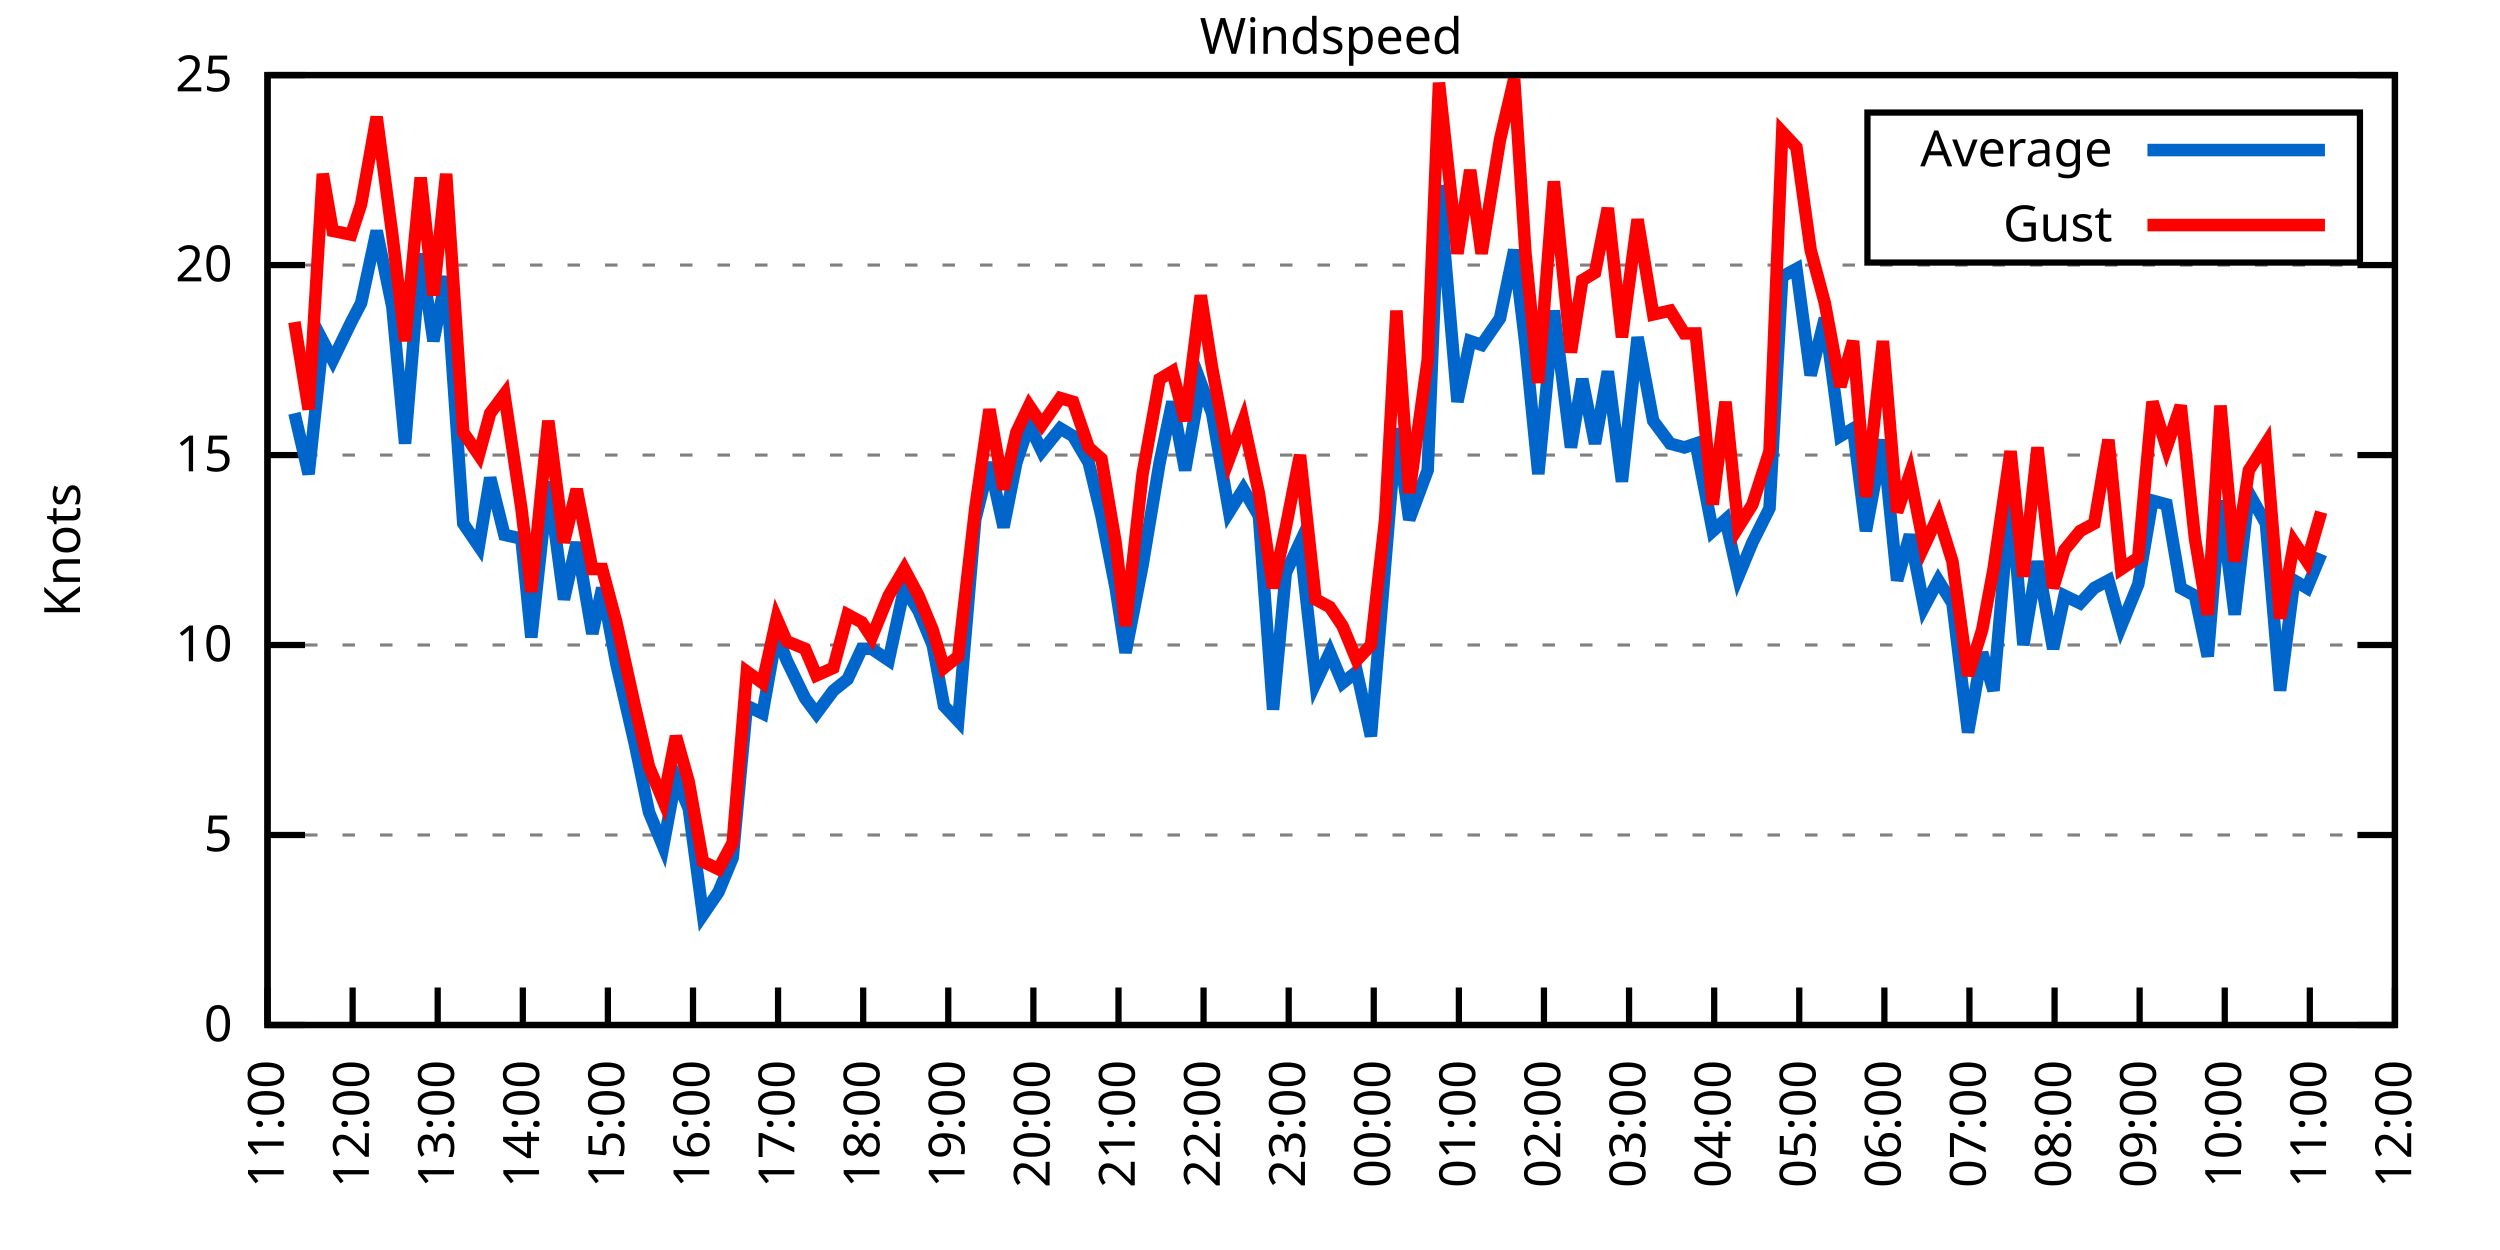
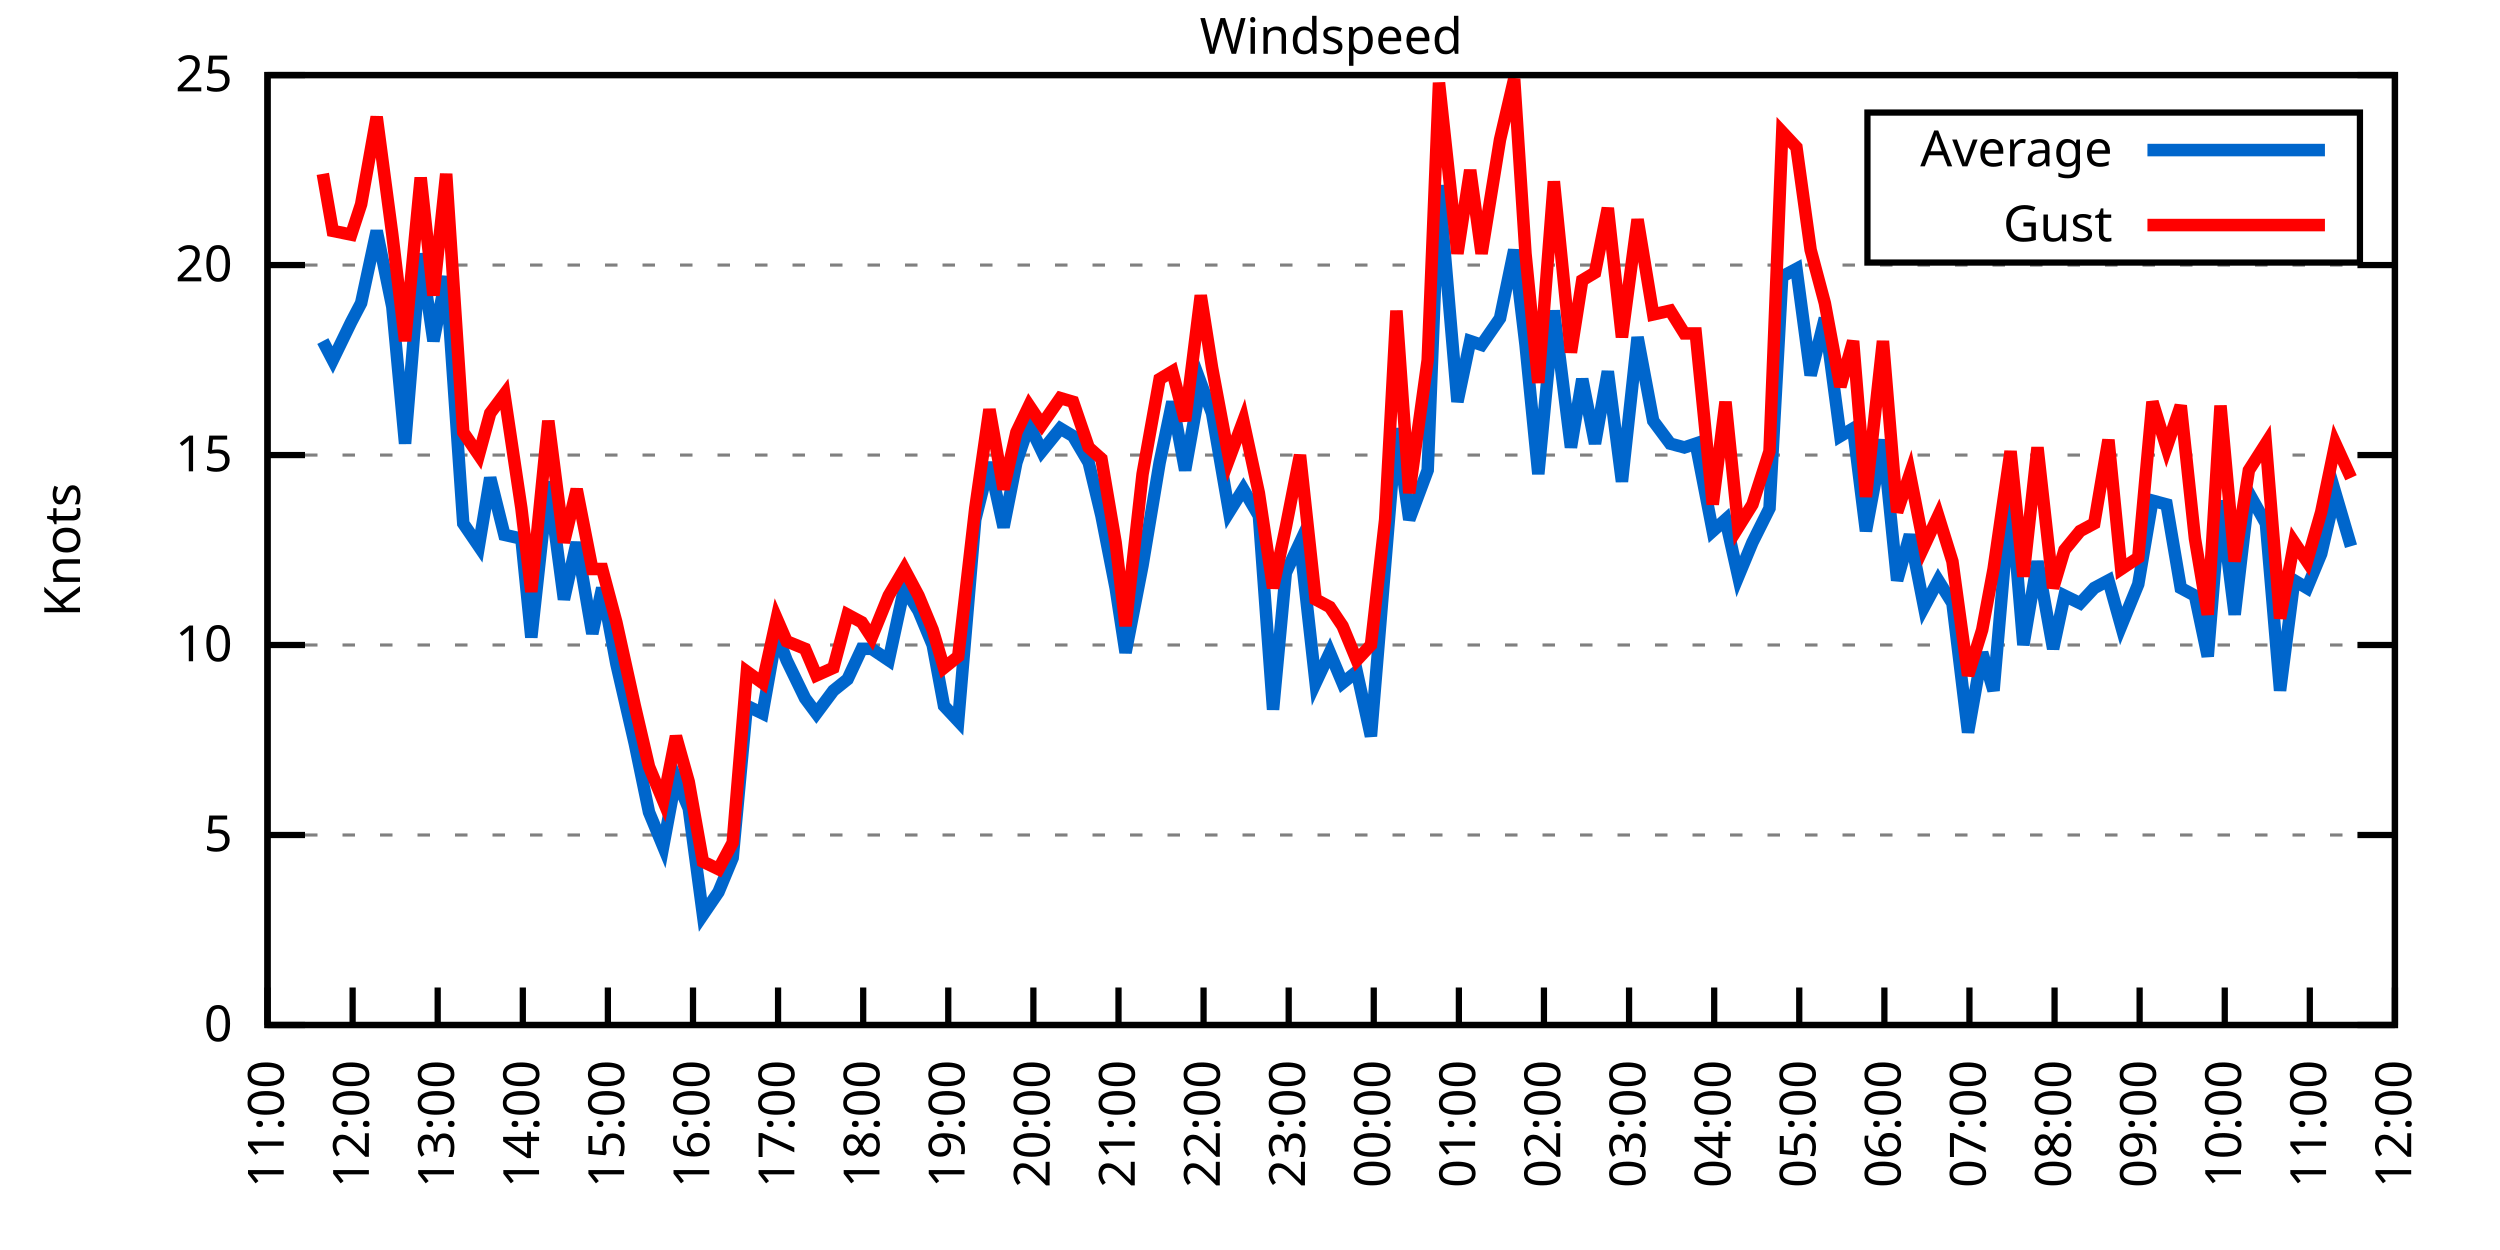
<svg xmlns="http://www.w3.org/2000/svg" xmlns:xlink="http://www.w3.org/1999/xlink" width="400" height="200" viewBox="0 0 400 200">
  <g id="gnuplot_canvas">
    <rect x="0" y="0" width="400" height="200" fill="none" />
    <defs>
      <circle id="gpDot" r="0.5" stroke-width="0.5" stroke="currentColor" />
      <path id="gpPt0" stroke-width="0.333" stroke="currentColor" d="M-1,0 h2 M0,-1 v2" />
      <path id="gpPt1" stroke-width="0.333" stroke="currentColor" d="M-1,-1 L1,1 M1,-1 L-1,1" />
      <path id="gpPt2" stroke-width="0.333" stroke="currentColor" d="M-1,0 L1,0 M0,-1 L0,1 M-1,-1 L1,1 M-1,1 L1,-1" />
      <rect id="gpPt3" stroke-width="0.333" stroke="currentColor" x="-1" y="-1" width="2" height="2" />
      <rect id="gpPt4" stroke-width="0.333" stroke="currentColor" fill="currentColor" x="-1" y="-1" width="2" height="2" />
      <circle id="gpPt5" stroke-width="0.333" stroke="currentColor" cx="0" cy="0" r="1" />
      <use xlink:href="#gpPt5" id="gpPt6" fill="currentColor" stroke="none" />
      <path id="gpPt7" stroke-width="0.333" stroke="currentColor" d="M0,-1.33 L-1.33,0.67 L1.33,0.67 z" />
      <use xlink:href="#gpPt7" id="gpPt8" fill="currentColor" stroke="none" />
      <use xlink:href="#gpPt7" id="gpPt9" stroke="currentColor" transform="rotate(180)" />
      <use xlink:href="#gpPt9" id="gpPt10" fill="currentColor" stroke="none" />
      <use xlink:href="#gpPt3" id="gpPt11" stroke="currentColor" transform="rotate(45)" />
      <use xlink:href="#gpPt11" id="gpPt12" fill="currentColor" stroke="none" />
      <path id="gpPt13" stroke-width="0.333" stroke="currentColor" d="M0,1.330 L1.265,0.411 L0.782,-1.067 L-0.782,-1.076 L-1.265,0.411 z" />
      <use xlink:href="#gpPt13" id="gpPt14" fill="currentColor" stroke="none" />
      <filter id="textbox" filterUnits="objectBoundingBox" x="0" y="0" height="1" width="1">
        <feFlood flood-color="white" flood-opacity="1" result="bgnd" />
        <feComposite in="SourceGraphic" in2="bgnd" operator="atop" />
      </filter>
      <filter id="greybox" filterUnits="objectBoundingBox" x="0" y="0" height="1" width="1">
        <feFlood flood-color="lightgrey" flood-opacity="1" result="grey" />
        <feComposite in="SourceGraphic" in2="grey" operator="atop" />
      </filter>
    </defs>
    <g fill="none" color="white" stroke="currentColor" stroke-width="1.00" stroke-linecap="butt" stroke-linejoin="miter">
</g>
    <g fill="none" color="black" stroke="currentColor" stroke-width="1.00" stroke-linecap="butt" stroke-linejoin="miter">
      <g stroke="none" shape-rendering="crispEdges">
        <polygon fill="rgb(255, 255, 255)" points="42.80,164.00 383.18,164.00 383.18,12.02 42.80,12.02 " />
      </g>
    </g>
    <g fill="none" color="black" stroke="currentColor" stroke-width="1.00" stroke-linecap="butt" stroke-linejoin="miter">
</g>
    <g fill="none" color="black" stroke="black" stroke-width="0.50" stroke-linecap="butt" stroke-linejoin="miter">
</g>
    <g fill="none" color="gray" stroke="currentColor" stroke-width="0.50" stroke-linecap="butt" stroke-linejoin="miter">
      <path stroke="gray" stroke-dasharray="2,4" class="gridline" d="M42.80,164.00 L383.19,164.00  " />
    </g>
    <g fill="none" color="gray" stroke="gray" stroke-width="1.00" stroke-linecap="butt" stroke-linejoin="miter">
</g>
    <g fill="none" color="black" stroke="currentColor" stroke-width="1.00" stroke-linecap="butt" stroke-linejoin="miter">
      <path stroke="black" d="M42.80,164.00 L48.80,164.00 M383.19,164.00 L377.19,164.00  " />
      <g transform="translate(37.20,166.60)" stroke="none" fill="black" font-family="Sans" font-size="8.00" text-anchor="end">
        <text>
          <tspan font-family="Sans"> 0</tspan>
        </text>
      </g>
    </g>
    <g fill="none" color="black" stroke="currentColor" stroke-width="1.00" stroke-linecap="butt" stroke-linejoin="miter">
</g>
    <g fill="none" color="black" stroke="black" stroke-width="0.50" stroke-linecap="butt" stroke-linejoin="miter">
</g>
    <g fill="none" color="gray" stroke="currentColor" stroke-width="0.50" stroke-linecap="butt" stroke-linejoin="miter">
      <path stroke="gray" stroke-dasharray="2,4" class="gridline" d="M42.80,133.60 L383.19,133.60  " />
    </g>
    <g fill="none" color="gray" stroke="gray" stroke-width="1.00" stroke-linecap="butt" stroke-linejoin="miter">
</g>
    <g fill="none" color="black" stroke="currentColor" stroke-width="1.00" stroke-linecap="butt" stroke-linejoin="miter">
      <path stroke="black" d="M42.80,133.60 L48.80,133.60 M383.19,133.60 L377.19,133.60  " />
      <g transform="translate(37.20,136.20)" stroke="none" fill="black" font-family="Sans" font-size="8.00" text-anchor="end">
        <text>
          <tspan font-family="Sans"> 5</tspan>
        </text>
      </g>
    </g>
    <g fill="none" color="black" stroke="currentColor" stroke-width="1.00" stroke-linecap="butt" stroke-linejoin="miter">
</g>
    <g fill="none" color="black" stroke="black" stroke-width="0.50" stroke-linecap="butt" stroke-linejoin="miter">
</g>
    <g fill="none" color="gray" stroke="currentColor" stroke-width="0.50" stroke-linecap="butt" stroke-linejoin="miter">
      <path stroke="gray" stroke-dasharray="2,4" class="gridline" d="M42.80,103.20 L383.19,103.20  " />
    </g>
    <g fill="none" color="gray" stroke="gray" stroke-width="1.00" stroke-linecap="butt" stroke-linejoin="miter">
</g>
    <g fill="none" color="black" stroke="currentColor" stroke-width="1.00" stroke-linecap="butt" stroke-linejoin="miter">
      <path stroke="black" d="M42.80,103.20 L48.80,103.20 M383.19,103.20 L377.19,103.20  " />
      <g transform="translate(37.20,105.80)" stroke="none" fill="black" font-family="Sans" font-size="8.00" text-anchor="end">
        <text>
          <tspan font-family="Sans"> 10</tspan>
        </text>
      </g>
    </g>
    <g fill="none" color="black" stroke="currentColor" stroke-width="1.00" stroke-linecap="butt" stroke-linejoin="miter">
</g>
    <g fill="none" color="black" stroke="black" stroke-width="0.50" stroke-linecap="butt" stroke-linejoin="miter">
</g>
    <g fill="none" color="gray" stroke="currentColor" stroke-width="0.50" stroke-linecap="butt" stroke-linejoin="miter">
      <path stroke="gray" stroke-dasharray="2,4" class="gridline" d="M42.80,72.81 L383.19,72.81  " />
    </g>
    <g fill="none" color="gray" stroke="gray" stroke-width="1.00" stroke-linecap="butt" stroke-linejoin="miter">
</g>
    <g fill="none" color="black" stroke="currentColor" stroke-width="1.00" stroke-linecap="butt" stroke-linejoin="miter">
      <path stroke="black" d="M42.80,72.81 L48.80,72.81 M383.19,72.81 L377.19,72.81  " />
      <g transform="translate(37.20,75.41)" stroke="none" fill="black" font-family="Sans" font-size="8.00" text-anchor="end">
        <text>
          <tspan font-family="Sans"> 15</tspan>
        </text>
      </g>
    </g>
    <g fill="none" color="black" stroke="currentColor" stroke-width="1.00" stroke-linecap="butt" stroke-linejoin="miter">
</g>
    <g fill="none" color="black" stroke="black" stroke-width="0.50" stroke-linecap="butt" stroke-linejoin="miter">
</g>
    <g fill="none" color="gray" stroke="currentColor" stroke-width="0.50" stroke-linecap="butt" stroke-linejoin="miter">
      <path stroke="gray" stroke-dasharray="2,4" class="gridline" d="M42.80,42.41 L383.19,42.41  " />
    </g>
    <g fill="none" color="gray" stroke="gray" stroke-width="1.00" stroke-linecap="butt" stroke-linejoin="miter">
</g>
    <g fill="none" color="black" stroke="currentColor" stroke-width="1.00" stroke-linecap="butt" stroke-linejoin="miter">
      <path stroke="black" d="M42.80,42.41 L48.80,42.41 M383.19,42.41 L377.19,42.41  " />
      <g transform="translate(37.20,45.01)" stroke="none" fill="black" font-family="Sans" font-size="8.00" text-anchor="end">
        <text>
          <tspan font-family="Sans"> 20</tspan>
        </text>
      </g>
    </g>
    <g fill="none" color="black" stroke="currentColor" stroke-width="1.00" stroke-linecap="butt" stroke-linejoin="miter">
</g>
    <g fill="none" color="black" stroke="black" stroke-width="0.50" stroke-linecap="butt" stroke-linejoin="miter">
</g>
    <g fill="none" color="gray" stroke="currentColor" stroke-width="0.50" stroke-linecap="butt" stroke-linejoin="miter">
      <path stroke="gray" stroke-dasharray="2,4" class="gridline" d="M42.80,12.01 L383.19,12.01  " />
    </g>
    <g fill="none" color="gray" stroke="gray" stroke-width="1.00" stroke-linecap="butt" stroke-linejoin="miter">
</g>
    <g fill="none" color="black" stroke="currentColor" stroke-width="1.00" stroke-linecap="butt" stroke-linejoin="miter">
      <path stroke="black" d="M42.80,12.01 L48.80,12.01 M383.19,12.01 L377.19,12.01  " />
      <g transform="translate(37.20,14.61)" stroke="none" fill="black" font-family="Sans" font-size="8.00" text-anchor="end">
        <text>
          <tspan font-family="Sans"> 25</tspan>
        </text>
      </g>
    </g>
    <g fill="none" color="black" stroke="currentColor" stroke-width="1.00" stroke-linecap="butt" stroke-linejoin="miter">
      <path stroke="black" d="M42.80,164.00 L42.80,158.00  " />
      <g transform="translate(45.40,169.60) rotate(270.00)" stroke="none" fill="black" font-family="Sans" font-size="8.00" text-anchor="end">
        <text>
          <tspan font-family="Sans">11:00</tspan>
        </text>
      </g>
    </g>
    <g fill="none" color="black" stroke="currentColor" stroke-width="1.00" stroke-linecap="butt" stroke-linejoin="miter">
      <path stroke="black" d="M56.42,164.00 L56.42,158.00  " />
      <g transform="translate(59.02,169.60) rotate(270.00)" stroke="none" fill="black" font-family="Sans" font-size="8.00" text-anchor="end">
        <text>
          <tspan font-family="Sans">12:00</tspan>
        </text>
      </g>
    </g>
    <g fill="none" color="black" stroke="currentColor" stroke-width="1.00" stroke-linecap="butt" stroke-linejoin="miter">
      <path stroke="black" d="M70.03,164.00 L70.03,158.00  " />
      <g transform="translate(72.63,169.60) rotate(270.00)" stroke="none" fill="black" font-family="Sans" font-size="8.00" text-anchor="end">
        <text>
          <tspan font-family="Sans">13:00</tspan>
        </text>
      </g>
    </g>
    <g fill="none" color="black" stroke="currentColor" stroke-width="1.00" stroke-linecap="butt" stroke-linejoin="miter">
      <path stroke="black" d="M83.65,164.00 L83.65,158.00  " />
      <g transform="translate(86.25,169.60) rotate(270.00)" stroke="none" fill="black" font-family="Sans" font-size="8.00" text-anchor="end">
        <text>
          <tspan font-family="Sans">14:00</tspan>
        </text>
      </g>
    </g>
    <g fill="none" color="black" stroke="currentColor" stroke-width="1.00" stroke-linecap="butt" stroke-linejoin="miter">
      <path stroke="black" d="M97.26,164.00 L97.26,158.00  " />
      <g transform="translate(99.86,169.60) rotate(270.00)" stroke="none" fill="black" font-family="Sans" font-size="8.00" text-anchor="end">
        <text>
          <tspan font-family="Sans">15:00</tspan>
        </text>
      </g>
    </g>
    <g fill="none" color="black" stroke="currentColor" stroke-width="1.00" stroke-linecap="butt" stroke-linejoin="miter">
      <path stroke="black" d="M110.88,164.00 L110.88,158.00  " />
      <g transform="translate(113.48,169.60) rotate(270.00)" stroke="none" fill="black" font-family="Sans" font-size="8.00" text-anchor="end">
        <text>
          <tspan font-family="Sans">16:00</tspan>
        </text>
      </g>
    </g>
    <g fill="none" color="black" stroke="currentColor" stroke-width="1.00" stroke-linecap="butt" stroke-linejoin="miter">
      <path stroke="black" d="M124.49,164.00 L124.49,158.00  " />
      <g transform="translate(127.09,169.60) rotate(270.00)" stroke="none" fill="black" font-family="Sans" font-size="8.00" text-anchor="end">
        <text>
          <tspan font-family="Sans">17:00</tspan>
        </text>
      </g>
    </g>
    <g fill="none" color="black" stroke="currentColor" stroke-width="1.00" stroke-linecap="butt" stroke-linejoin="miter">
      <path stroke="black" d="M138.11,164.00 L138.11,158.00  " />
      <g transform="translate(140.71,169.60) rotate(270.00)" stroke="none" fill="black" font-family="Sans" font-size="8.00" text-anchor="end">
        <text>
          <tspan font-family="Sans">18:00</tspan>
        </text>
      </g>
    </g>
    <g fill="none" color="black" stroke="currentColor" stroke-width="1.00" stroke-linecap="butt" stroke-linejoin="miter">
      <path stroke="black" d="M151.72,164.00 L151.72,158.00  " />
      <g transform="translate(154.32,169.60) rotate(270.00)" stroke="none" fill="black" font-family="Sans" font-size="8.00" text-anchor="end">
        <text>
          <tspan font-family="Sans">19:00</tspan>
        </text>
      </g>
    </g>
    <g fill="none" color="black" stroke="currentColor" stroke-width="1.00" stroke-linecap="butt" stroke-linejoin="miter">
      <path stroke="black" d="M165.34,164.00 L165.34,158.00  " />
      <g transform="translate(167.94,169.60) rotate(270.00)" stroke="none" fill="black" font-family="Sans" font-size="8.00" text-anchor="end">
        <text>
          <tspan font-family="Sans">20:00</tspan>
        </text>
      </g>
    </g>
    <g fill="none" color="black" stroke="currentColor" stroke-width="1.00" stroke-linecap="butt" stroke-linejoin="miter">
      <path stroke="black" d="M178.96,164.00 L178.96,158.00  " />
      <g transform="translate(181.56,169.60) rotate(270.00)" stroke="none" fill="black" font-family="Sans" font-size="8.00" text-anchor="end">
        <text>
          <tspan font-family="Sans">21:00</tspan>
        </text>
      </g>
    </g>
    <g fill="none" color="black" stroke="currentColor" stroke-width="1.00" stroke-linecap="butt" stroke-linejoin="miter">
      <path stroke="black" d="M192.57,164.00 L192.57,158.00  " />
      <g transform="translate(195.17,169.60) rotate(270.00)" stroke="none" fill="black" font-family="Sans" font-size="8.00" text-anchor="end">
        <text>
          <tspan font-family="Sans">22:00</tspan>
        </text>
      </g>
    </g>
    <g fill="none" color="black" stroke="currentColor" stroke-width="1.00" stroke-linecap="butt" stroke-linejoin="miter">
      <path stroke="black" d="M206.19,164.00 L206.19,158.00  " />
      <g transform="translate(208.79,169.60) rotate(270.00)" stroke="none" fill="black" font-family="Sans" font-size="8.00" text-anchor="end">
        <text>
          <tspan font-family="Sans">23:00</tspan>
        </text>
      </g>
    </g>
    <g fill="none" color="black" stroke="currentColor" stroke-width="1.00" stroke-linecap="butt" stroke-linejoin="miter">
      <path stroke="black" d="M219.80,164.00 L219.80,158.00  " />
      <g transform="translate(222.40,169.60) rotate(270.00)" stroke="none" fill="black" font-family="Sans" font-size="8.00" text-anchor="end">
        <text>
          <tspan font-family="Sans">00:00</tspan>
        </text>
      </g>
    </g>
    <g fill="none" color="black" stroke="currentColor" stroke-width="1.00" stroke-linecap="butt" stroke-linejoin="miter">
      <path stroke="black" d="M233.42,164.00 L233.42,158.00  " />
      <g transform="translate(236.02,169.60) rotate(270.00)" stroke="none" fill="black" font-family="Sans" font-size="8.00" text-anchor="end">
        <text>
          <tspan font-family="Sans">01:00</tspan>
        </text>
      </g>
    </g>
    <g fill="none" color="black" stroke="currentColor" stroke-width="1.00" stroke-linecap="butt" stroke-linejoin="miter">
      <path stroke="black" d="M247.03,164.00 L247.03,158.00  " />
      <g transform="translate(249.63,169.60) rotate(270.00)" stroke="none" fill="black" font-family="Sans" font-size="8.00" text-anchor="end">
        <text>
          <tspan font-family="Sans">02:00</tspan>
        </text>
      </g>
    </g>
    <g fill="none" color="black" stroke="currentColor" stroke-width="1.00" stroke-linecap="butt" stroke-linejoin="miter">
      <path stroke="black" d="M260.65,164.00 L260.65,158.00  " />
      <g transform="translate(263.25,169.60) rotate(270.00)" stroke="none" fill="black" font-family="Sans" font-size="8.00" text-anchor="end">
        <text>
          <tspan font-family="Sans">03:00</tspan>
        </text>
      </g>
    </g>
    <g fill="none" color="black" stroke="currentColor" stroke-width="1.00" stroke-linecap="butt" stroke-linejoin="miter">
      <path stroke="black" d="M274.27,164.00 L274.27,158.00  " />
      <g transform="translate(276.87,169.60) rotate(270.00)" stroke="none" fill="black" font-family="Sans" font-size="8.00" text-anchor="end">
        <text>
          <tspan font-family="Sans">04:00</tspan>
        </text>
      </g>
    </g>
    <g fill="none" color="black" stroke="currentColor" stroke-width="1.00" stroke-linecap="butt" stroke-linejoin="miter">
      <path stroke="black" d="M287.88,164.00 L287.88,158.00  " />
      <g transform="translate(290.48,169.60) rotate(270.00)" stroke="none" fill="black" font-family="Sans" font-size="8.00" text-anchor="end">
        <text>
          <tspan font-family="Sans">05:00</tspan>
        </text>
      </g>
    </g>
    <g fill="none" color="black" stroke="currentColor" stroke-width="1.00" stroke-linecap="butt" stroke-linejoin="miter">
      <path stroke="black" d="M301.50,164.00 L301.50,158.00  " />
      <g transform="translate(304.10,169.60) rotate(270.00)" stroke="none" fill="black" font-family="Sans" font-size="8.00" text-anchor="end">
        <text>
          <tspan font-family="Sans">06:00</tspan>
        </text>
      </g>
    </g>
    <g fill="none" color="black" stroke="currentColor" stroke-width="1.00" stroke-linecap="butt" stroke-linejoin="miter">
      <path stroke="black" d="M315.11,164.00 L315.11,158.00  " />
      <g transform="translate(317.71,169.60) rotate(270.00)" stroke="none" fill="black" font-family="Sans" font-size="8.00" text-anchor="end">
        <text>
          <tspan font-family="Sans">07:00</tspan>
        </text>
      </g>
    </g>
    <g fill="none" color="black" stroke="currentColor" stroke-width="1.00" stroke-linecap="butt" stroke-linejoin="miter">
      <path stroke="black" d="M328.73,164.00 L328.73,158.00  " />
      <g transform="translate(331.33,169.60) rotate(270.00)" stroke="none" fill="black" font-family="Sans" font-size="8.00" text-anchor="end">
        <text>
          <tspan font-family="Sans">08:00</tspan>
        </text>
      </g>
    </g>
    <g fill="none" color="black" stroke="currentColor" stroke-width="1.00" stroke-linecap="butt" stroke-linejoin="miter">
      <path stroke="black" d="M342.34,164.00 L342.34,158.00  " />
      <g transform="translate(344.94,169.60) rotate(270.00)" stroke="none" fill="black" font-family="Sans" font-size="8.00" text-anchor="end">
        <text>
          <tspan font-family="Sans">09:00</tspan>
        </text>
      </g>
    </g>
    <g fill="none" color="black" stroke="currentColor" stroke-width="1.00" stroke-linecap="butt" stroke-linejoin="miter">
      <path stroke="black" d="M355.96,164.00 L355.96,158.00  " />
      <g transform="translate(358.56,169.60) rotate(270.00)" stroke="none" fill="black" font-family="Sans" font-size="8.00" text-anchor="end">
        <text>
          <tspan font-family="Sans">10:00</tspan>
        </text>
      </g>
    </g>
    <g fill="none" color="black" stroke="currentColor" stroke-width="1.00" stroke-linecap="butt" stroke-linejoin="miter">
      <path stroke="black" d="M369.57,164.00 L369.57,158.00  " />
      <g transform="translate(372.17,169.60) rotate(270.00)" stroke="none" fill="black" font-family="Sans" font-size="8.00" text-anchor="end">
        <text>
          <tspan font-family="Sans">11:00</tspan>
        </text>
      </g>
    </g>
    <g fill="none" color="black" stroke="currentColor" stroke-width="1.00" stroke-linecap="butt" stroke-linejoin="miter">
      <path stroke="black" d="M383.19,164.00 L383.19,158.00  " />
      <g transform="translate(385.79,169.60) rotate(270.00)" stroke="none" fill="black" font-family="Sans" font-size="8.00" text-anchor="end">
        <text>
          <tspan font-family="Sans">12:00</tspan>
        </text>
      </g>
    </g>
    <g fill="none" color="black" stroke="currentColor" stroke-width="1.00" stroke-linecap="butt" stroke-linejoin="miter">
</g>
    <g fill="none" color="black" stroke="currentColor" stroke-width="1.00" stroke-linecap="butt" stroke-linejoin="miter">
      <path stroke="black" d="M42.80,12.01 L42.80,164.00 L383.19,164.00 L383.19,12.01 L42.80,12.01 Z  " />
    </g>
    <g fill="none" color="black" stroke="currentColor" stroke-width="1.00" stroke-linecap="butt" stroke-linejoin="miter">
</g>
    <g fill="none" color="black" stroke="currentColor" stroke-width="1.00" stroke-linecap="butt" stroke-linejoin="miter">
      <path stroke="black" d="M298.79,42.01 L298.79,18.01 L377.59,18.01 L377.59,42.01 L298.79,42.01 Z  " />
    </g>
    <g id="Windspeed_plot_1">
      <g fill="none" color="white" stroke="black" stroke-width="2.00" stroke-linecap="butt" stroke-linejoin="miter">
</g>
      <g fill="none" color="black" stroke="currentColor" stroke-width="2.00" stroke-linecap="butt" stroke-linejoin="miter">
        <g transform="translate(337.99,26.61)" stroke="none" fill="black" font-family="Sans" font-size="8.00" text-anchor="end">
          <text>
            <tspan font-family="Sans">Average</tspan>
          </text>
        </g>
      </g>
      <g fill="none" color="black" stroke="currentColor" stroke-width="2.00" stroke-linecap="butt" stroke-linejoin="miter">
-         <path stroke="rgb(  0, 102, 204)" d="M343.59,24.01 L371.99,24.01 M47.11,66.12 L49.38,75.85 L51.65,54.57 L53.24,57.61 L56.19,51.53 L57.78,48.49   L60.27,36.94 L62.77,49.10 L64.81,70.98 L67.31,40.58 L69.35,54.57 L71.39,44.23 L74.12,83.75 L76.61,87.40   L78.43,76.45 L80.70,85.57 L83.42,86.18 L85.01,101.99 L87.73,77.06 L90.23,95.91 L92.27,86.79 L94.77,101.38   L96.35,94.08 L98.62,106.24 L101.57,119.01 L103.84,129.95 L106.11,135.43 L108.15,124.48 L110.20,129.35 L112.47,146.37   L114.96,142.72 L117.23,137.25 L119.50,112.93 L122.00,114.15 L124.27,101.38 L125.86,105.64 L128.81,111.72 L130.62,114.15   L133.34,110.50 L135.61,108.68 L137.88,103.81 L139.47,103.81 L142.19,105.64 L144.69,94.08 L146.96,97.73 L149.23,103.20   L151.04,112.93 L153.31,115.36 L156.04,83.14 L158.31,74.02 L160.57,84.36 L162.62,74.02 L164.66,67.94 L166.70,72.20   L169.65,68.55 L171.69,69.77 L174.19,74.02 L176.23,82.53 L178.50,94.08 L180.09,104.42 L182.81,90.44 L185.54,74.02   L187.58,64.29 L189.62,75.24 L192.12,61.25 L193.93,66.12 L196.66,81.93 L198.93,78.28 L201.42,82.53 L203.69,113.54   L205.73,91.65 L208.00,86.79 L210.50,109.28 L212.77,104.42 L214.81,109.28 L217.08,107.46 L219.35,117.80 L221.62,90.44   L223.43,68.55 L225.48,83.14 L228.43,75.24 L230.24,29.64 L233.19,64.29 L235.23,54.57 L237.05,55.18 L240.00,50.92   L242.27,39.98 L244.08,55.18 L246.13,75.85 L248.62,49.70 L251.35,71.59 L253.16,60.65 L255.20,70.98 L257.25,59.43   L259.51,77.06 L262.01,53.96 L264.51,67.33 L267.23,70.98 L269.50,71.59 L271.32,70.98 L274.04,84.97 L276.08,83.14   L278.12,92.26 L280.39,86.79 L283.12,81.32 L285.16,44.23 L287.43,43.02 L289.70,60.04 L291.97,50.92 L294.46,69.77   L296.50,68.55 L298.55,84.97 L301.27,70.37 L303.54,92.87 L305.58,85.57 L307.85,97.12 L310.12,92.87 L312.39,96.52   L314.89,117.19 L317.15,104.42 L318.97,110.50 L321.69,78.89 L323.74,103.20 L326.00,89.83 L328.50,103.81 L330.32,95.30   L332.81,96.52 L335.08,94.08 L337.35,92.87 L339.39,100.16 L342.12,93.48 L344.39,80.10 L346.65,80.71 L348.92,94.08   L351.19,95.30 L353.24,105.03 L355.28,80.10 L357.55,98.34 L359.82,78.89 L362.54,83.75 L364.81,110.50 L367.08,92.87   L369.12,94.08 L371.39,88.61  " />
+         <path stroke="rgb(  0, 102, 204)" d="M343.59,24.01 L371.99,24.01 M51.65,54.57 L53.24,57.61 L56.19,51.53 L57.78,48.49 L60.27,36.94 L62.77,49.10   L64.81,70.98 L67.31,40.58 L69.35,54.57 L71.39,44.23 L74.12,83.75 L76.61,87.40 L78.43,76.45 L80.70,85.57   L83.42,86.18 L85.01,101.99 L87.73,77.06 L90.23,95.91 L92.27,86.79 L94.77,101.38 L96.35,94.08 L98.62,106.24   L101.57,119.01 L103.84,129.95 L106.11,135.43 L108.15,124.48 L110.20,129.35 L112.47,146.37 L114.96,142.72 L117.23,137.25   L119.50,112.93 L122.00,114.15 L124.27,101.38 L125.86,105.64 L128.81,111.72 L130.62,114.15 L133.34,110.50 L135.61,108.68   L137.88,103.81 L139.47,103.81 L142.19,105.64 L144.69,94.08 L146.96,97.73 L149.23,103.20 L151.04,112.93 L153.31,115.36   L156.04,83.14 L158.31,74.02 L160.57,84.36 L162.62,74.02 L164.66,67.94 L166.70,72.20 L169.65,68.55 L171.69,69.77   L174.19,74.02 L176.23,82.53 L178.50,94.08 L180.09,104.42 L182.81,90.44 L185.54,74.02 L187.58,64.29 L189.62,75.24   L192.12,61.25 L193.93,66.12 L196.66,81.93 L198.93,78.28 L201.42,82.53 L203.69,113.54 L205.73,91.65 L208.00,86.79   L210.50,109.28 L212.77,104.42 L214.81,109.28 L217.08,107.46 L219.35,117.80 L221.62,90.44 L223.43,68.55 L225.48,83.14   L228.43,75.24 L230.24,29.64 L233.19,64.29 L235.23,54.57 L237.05,55.18 L240.00,50.92 L242.27,39.98 L244.08,55.18   L246.13,75.85 L248.62,49.70 L251.35,71.59 L253.16,60.65 L255.20,70.98 L257.25,59.43 L259.51,77.06 L262.01,53.96   L264.51,67.33 L267.23,70.98 L269.50,71.59 L271.32,70.98 L274.04,84.97 L276.08,83.14 L278.12,92.26 L280.39,86.79   L283.12,81.32 L285.16,44.23 L287.43,43.02 L289.70,60.04 L291.97,50.92 L294.46,69.77 L296.50,68.55 L298.55,84.97   L301.27,70.37 L303.54,92.87 L305.58,85.57 L307.85,97.12 L310.12,92.87 L312.39,96.52 L314.89,117.19 L317.15,104.42   L318.97,110.50 L321.69,78.89 L323.74,103.20 L326.00,89.83 L328.50,103.81 L330.32,95.30 L332.81,96.52 L335.08,94.08   L337.35,92.87 L339.39,100.16 L342.12,93.48 L344.39,80.10 L346.65,80.71 L348.92,94.08 L351.19,95.30 L353.24,105.03   L355.28,80.10 L357.55,98.34 L359.82,78.89 L362.54,83.75 L364.81,110.50 L367.08,92.87 L369.12,94.08 L371.39,88.61   L373.66,78.89 L376.16,87.40  " />
      </g>
    </g>
    <g id="Windspeed_plot_2">
      <g fill="none" color="black" stroke="currentColor" stroke-width="2.00" stroke-linecap="butt" stroke-linejoin="miter">
        <g transform="translate(337.99,38.61)" stroke="none" fill="black" font-family="Sans" font-size="8.00" text-anchor="end">
          <text>
            <tspan font-family="Sans">Gust</tspan>
          </text>
        </g>
      </g>
      <g fill="none" color="black" stroke="currentColor" stroke-width="2.00" stroke-linecap="butt" stroke-linejoin="miter">
-         <path stroke="rgb(255,   0,   0)" d="M343.59,36.01 L371.99,36.01 M47.11,51.53 L49.38,65.51 L51.65,27.82 L53.24,36.94 L56.19,37.54 L57.78,32.68   L60.27,18.70 L62.77,37.54 L64.81,54.57 L67.31,28.42 L69.35,47.27 L71.39,27.82 L74.12,69.16 L76.61,72.81   L78.43,66.12 L80.70,63.08 L83.42,81.32 L85.01,94.69 L87.73,67.33 L90.23,86.79 L92.27,78.28 L94.77,91.04   L96.35,91.04 L98.62,99.56 L101.57,112.93 L103.84,122.66 L106.11,128.13 L108.15,117.80 L110.20,125.09 L112.47,137.86   L114.96,139.07 L117.23,134.82 L119.50,107.46 L122.00,109.28 L124.27,98.95 L125.86,102.60 L128.81,103.81 L130.62,108.07   L133.34,106.85 L135.61,98.34 L137.88,99.56 L139.47,101.99 L142.19,95.30 L144.69,91.04 L146.96,95.30 L149.23,100.77   L151.04,106.85 L153.31,105.03 L156.04,81.32 L158.31,65.51 L160.57,78.28 L162.62,69.16 L164.66,64.90 L166.70,67.94   L169.65,63.69 L171.69,64.29 L174.19,71.59 L176.23,73.41 L178.50,86.79 L180.09,100.16 L182.81,75.85 L185.54,60.65   L187.58,59.43 L189.62,67.33 L192.12,47.27 L193.93,58.82 L196.66,73.41 L198.93,67.33 L201.42,78.89 L203.69,94.08   L205.73,84.36 L208.00,72.81 L210.50,95.91 L212.77,97.12 L214.81,100.16 L217.08,105.64 L219.35,103.20 L221.62,83.14   L223.43,49.70 L225.48,78.89 L228.43,57.61 L230.24,13.23 L233.19,40.58 L235.23,27.21 L237.05,40.58 L240.00,22.35   L242.27,12.62 L244.08,40.58 L246.13,61.25 L248.62,29.03 L251.35,56.39 L253.16,44.84 L255.20,43.62 L257.25,33.29   L259.51,53.96 L262.01,35.11 L264.51,50.31 L267.23,49.70 L269.50,53.35 L271.32,53.35 L274.04,80.71 L276.08,64.29   L278.12,84.36 L280.39,80.71 L283.12,72.20 L285.16,21.13 L287.43,23.56 L289.70,39.98 L291.97,48.49 L294.46,61.86   L296.50,54.57 L298.55,79.49 L301.27,54.57 L303.54,81.93 L305.58,75.85 L307.85,87.40 L310.12,82.53 L312.39,89.83   L314.89,108.07 L317.15,100.77 L318.97,91.04 L321.69,72.20 L323.74,92.26 L326.00,71.59 L328.50,94.08 L330.32,88.00   L332.81,84.97 L335.08,83.75 L337.35,70.37 L339.39,91.04 L342.12,89.22 L344.39,64.29 L346.65,71.59 L348.92,64.90   L351.19,86.18 L353.24,98.34 L355.28,64.90 L357.55,89.83 L359.82,75.24 L362.54,70.98 L364.81,98.95 L367.08,86.79   L369.12,89.83 L371.39,81.93  " />
+         <path stroke="rgb(255,   0,   0)" d="M343.59,36.01 L371.99,36.01 M51.65,27.82 L53.24,36.94 L56.19,37.54 L57.78,32.68 L60.27,18.70 L62.77,37.54   L64.81,54.57 L67.31,28.42 L69.35,47.27 L71.39,27.82 L74.12,69.16 L76.61,72.81 L78.43,66.12 L80.70,63.08   L83.42,81.32 L85.01,94.69 L87.73,67.33 L90.23,86.79 L92.27,78.28 L94.77,91.04 L96.35,91.04 L98.62,99.56   L101.57,112.93 L103.84,122.66 L106.11,128.13 L108.15,117.80 L110.20,125.09 L112.47,137.86 L114.96,139.07 L117.23,134.82   L119.50,107.46 L122.00,109.28 L124.27,98.95 L125.86,102.60 L128.81,103.81 L130.62,108.07 L133.34,106.85 L135.61,98.34   L137.88,99.56 L139.47,101.99 L142.19,95.30 L144.69,91.04 L146.96,95.30 L149.23,100.77 L151.04,106.85 L153.31,105.03   L156.04,81.32 L158.31,65.51 L160.57,78.28 L162.62,69.16 L164.66,64.90 L166.70,67.94 L169.65,63.69 L171.69,64.29   L174.19,71.59 L176.23,73.41 L178.50,86.79 L180.09,100.16 L182.81,75.85 L185.54,60.65 L187.58,59.43 L189.62,67.33   L192.12,47.27 L193.93,58.82 L196.66,73.41 L198.93,67.33 L201.42,78.89 L203.69,94.08 L205.73,84.36 L208.00,72.81   L210.50,95.91 L212.77,97.12 L214.81,100.16 L217.08,105.64 L219.35,103.20 L221.62,83.14 L223.43,49.70 L225.48,78.89   L228.43,57.61 L230.24,13.23 L233.19,40.58 L235.23,27.21 L237.05,40.58 L240.00,22.35 L242.27,12.62 L244.08,40.58   L246.13,61.25 L248.62,29.03 L251.35,56.39 L253.16,44.84 L255.20,43.62 L257.25,33.29 L259.51,53.96 L262.01,35.11   L264.51,50.31 L267.23,49.70 L269.50,53.35 L271.32,53.35 L274.04,80.71 L276.08,64.29 L278.12,84.36 L280.39,80.71   L283.12,72.20 L285.16,21.13 L287.43,23.56 L289.70,39.98 L291.97,48.49 L294.46,61.86 L296.50,54.57 L298.55,79.49   L301.27,54.57 L303.54,81.93 L305.58,75.85 L307.85,87.40 L310.12,82.53 L312.39,89.83 L314.89,108.07 L317.15,100.77   L318.97,91.04 L321.69,72.20 L323.74,92.26 L326.00,71.59 L328.50,94.08 L330.32,88.00 L332.81,84.97 L335.08,83.75   L337.35,70.37 L339.39,91.04 L342.12,89.22 L344.39,64.29 L346.65,71.59 L348.92,64.90 L351.19,86.18 L353.24,98.34   L355.28,64.90 L357.55,89.83 L359.82,75.24 L362.54,70.98 L364.81,98.95 L367.08,86.79 L369.12,89.83 L371.39,81.93   L373.66,70.98 L376.16,76.45  " />
      </g>
    </g>
    <g fill="none" color="black" stroke="currentColor" stroke-width="2.00" stroke-linecap="butt" stroke-linejoin="miter">
</g>
    <g fill="none" color="black" stroke="black" stroke-width="1.00" stroke-linecap="butt" stroke-linejoin="miter">
</g>
    <g fill="none" color="black" stroke="currentColor" stroke-width="1.00" stroke-linecap="butt" stroke-linejoin="miter">
      <path stroke="black" d="M42.80,12.01 L42.80,164.00 L383.19,164.00 L383.19,12.01 L42.80,12.01 Z  " />
      <g transform="translate(12.80,88.01) rotate(270.00)" stroke="none" fill="black" font-family="Sans" font-size="8.00" text-anchor="middle">
        <text>
          <tspan font-family="Sans">Knots</tspan>
        </text>
      </g>
    </g>
    <g fill="none" color="black" stroke="currentColor" stroke-width="1.00" stroke-linecap="butt" stroke-linejoin="miter">
</g>
    <g fill="none" color="black" stroke="currentColor" stroke-width="1.00" stroke-linecap="butt" stroke-linejoin="miter">
      <g transform="translate(212.99,8.61)" stroke="none" fill="black" font-family="Sans" font-size="8.00" text-anchor="middle">
        <text>
          <tspan font-family="Sans">Windspeed</tspan>
        </text>
      </g>
    </g>
    <g fill="none" color="black" stroke="currentColor" stroke-width="1.00" stroke-linecap="butt" stroke-linejoin="miter">
</g>
  </g>
</svg>
